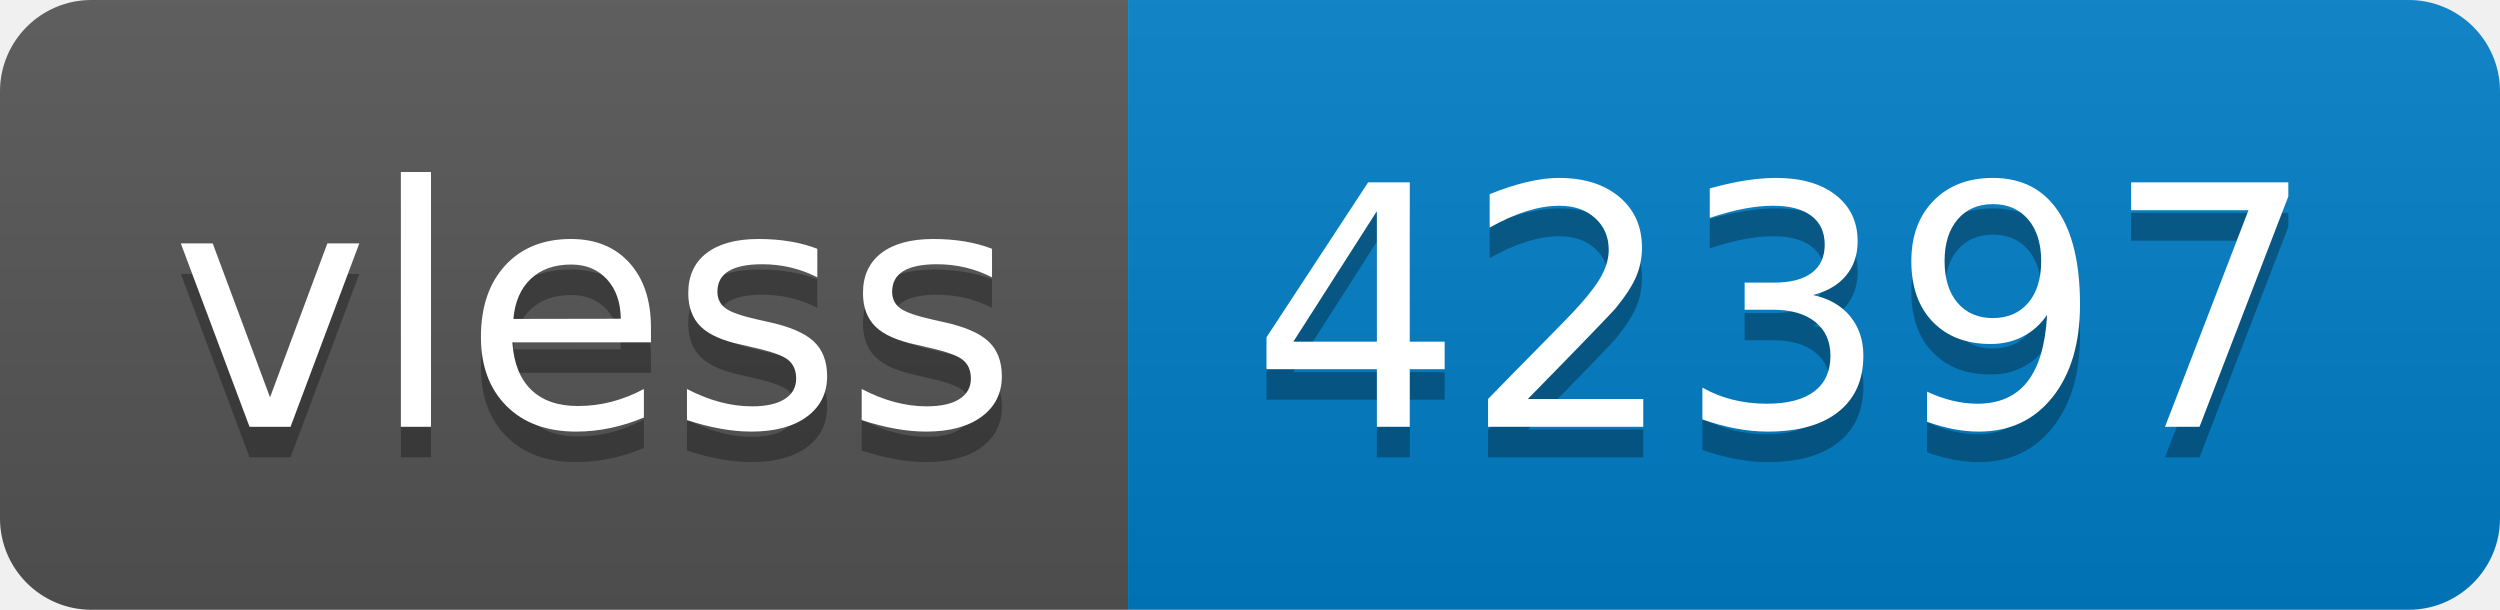
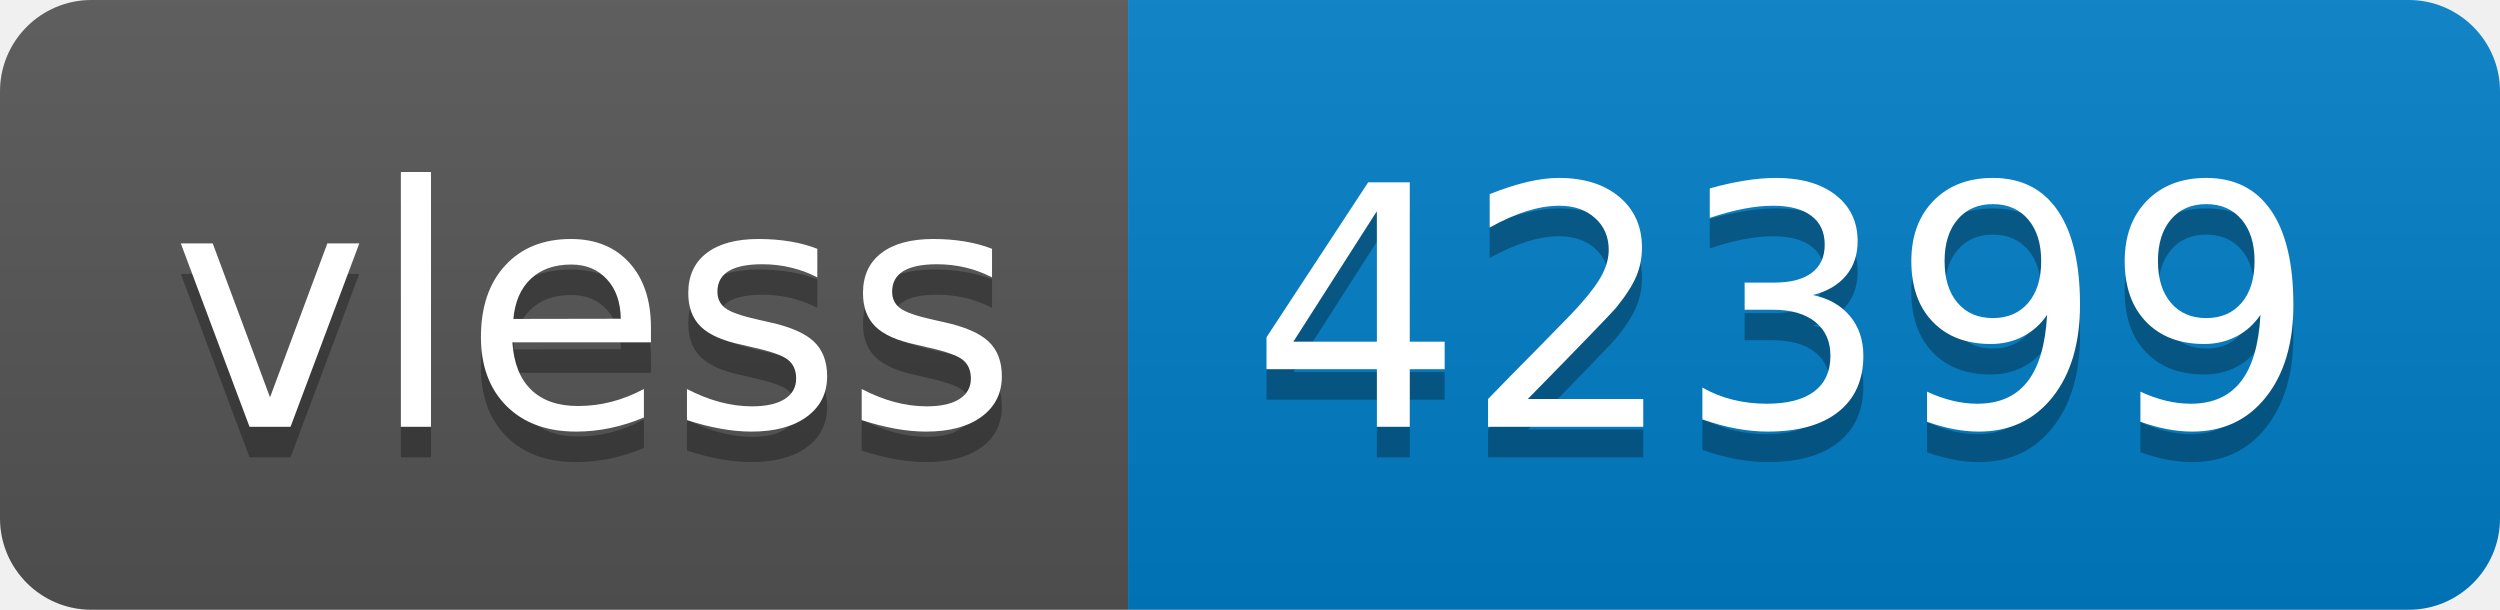
- <svg xmlns="http://www.w3.org/2000/svg" width="82" height="20" role="img" aria-label="vless: 42397">
+ <svg xmlns="http://www.w3.org/2000/svg" width="82" height="20" role="img" aria-label="vless: 42399">
  <linearGradient id="s" x2="0" y2="100%">
    <stop offset="0" stop-color="#bbb" stop-opacity=".1" />
    <stop offset="1" stop-opacity=".1" />
  </linearGradient>
  <clipPath id="r">
    <rect width="82" height="20" rx="3" fill="#fff" />
  </clipPath>
  <g clip-path="url(#r)">
    <rect width="37" height="20" fill="#555" />
    <rect x="37" width="45" height="20" fill="#007ec6" />
    <rect width="82" height="20" fill="url(#s)" />
  </g>
  <g fill="#fff" text-anchor="middle" font-family="Verdana,Geneva,DejaVu Sans,sans-serif" text-rendering="geometricPrecision" font-size="110">
    <text aria-hidden="true" x="195" y="150" fill="#010101" fill-opacity=".3" transform="scale(.1)" textLength="270">vless</text>
    <text x="195" y="140" transform="scale(.1)" fill="#fff" textLength="270">vless</text>
-     <text aria-hidden="true" x="585" y="150" fill="#010101" fill-opacity=".3" transform="scale(.1)" textLength="350">42397</text>
-     <text x="585" y="140" transform="scale(.1)" fill="#fff" textLength="350">42397</text>
+     <text aria-hidden="true" x="585" y="150" fill="#010101" fill-opacity=".3" transform="scale(.1)" textLength="350">42399</text>
+     <text x="585" y="140" transform="scale(.1)" fill="#fff" textLength="350">42399</text>
  </g>
</svg>
